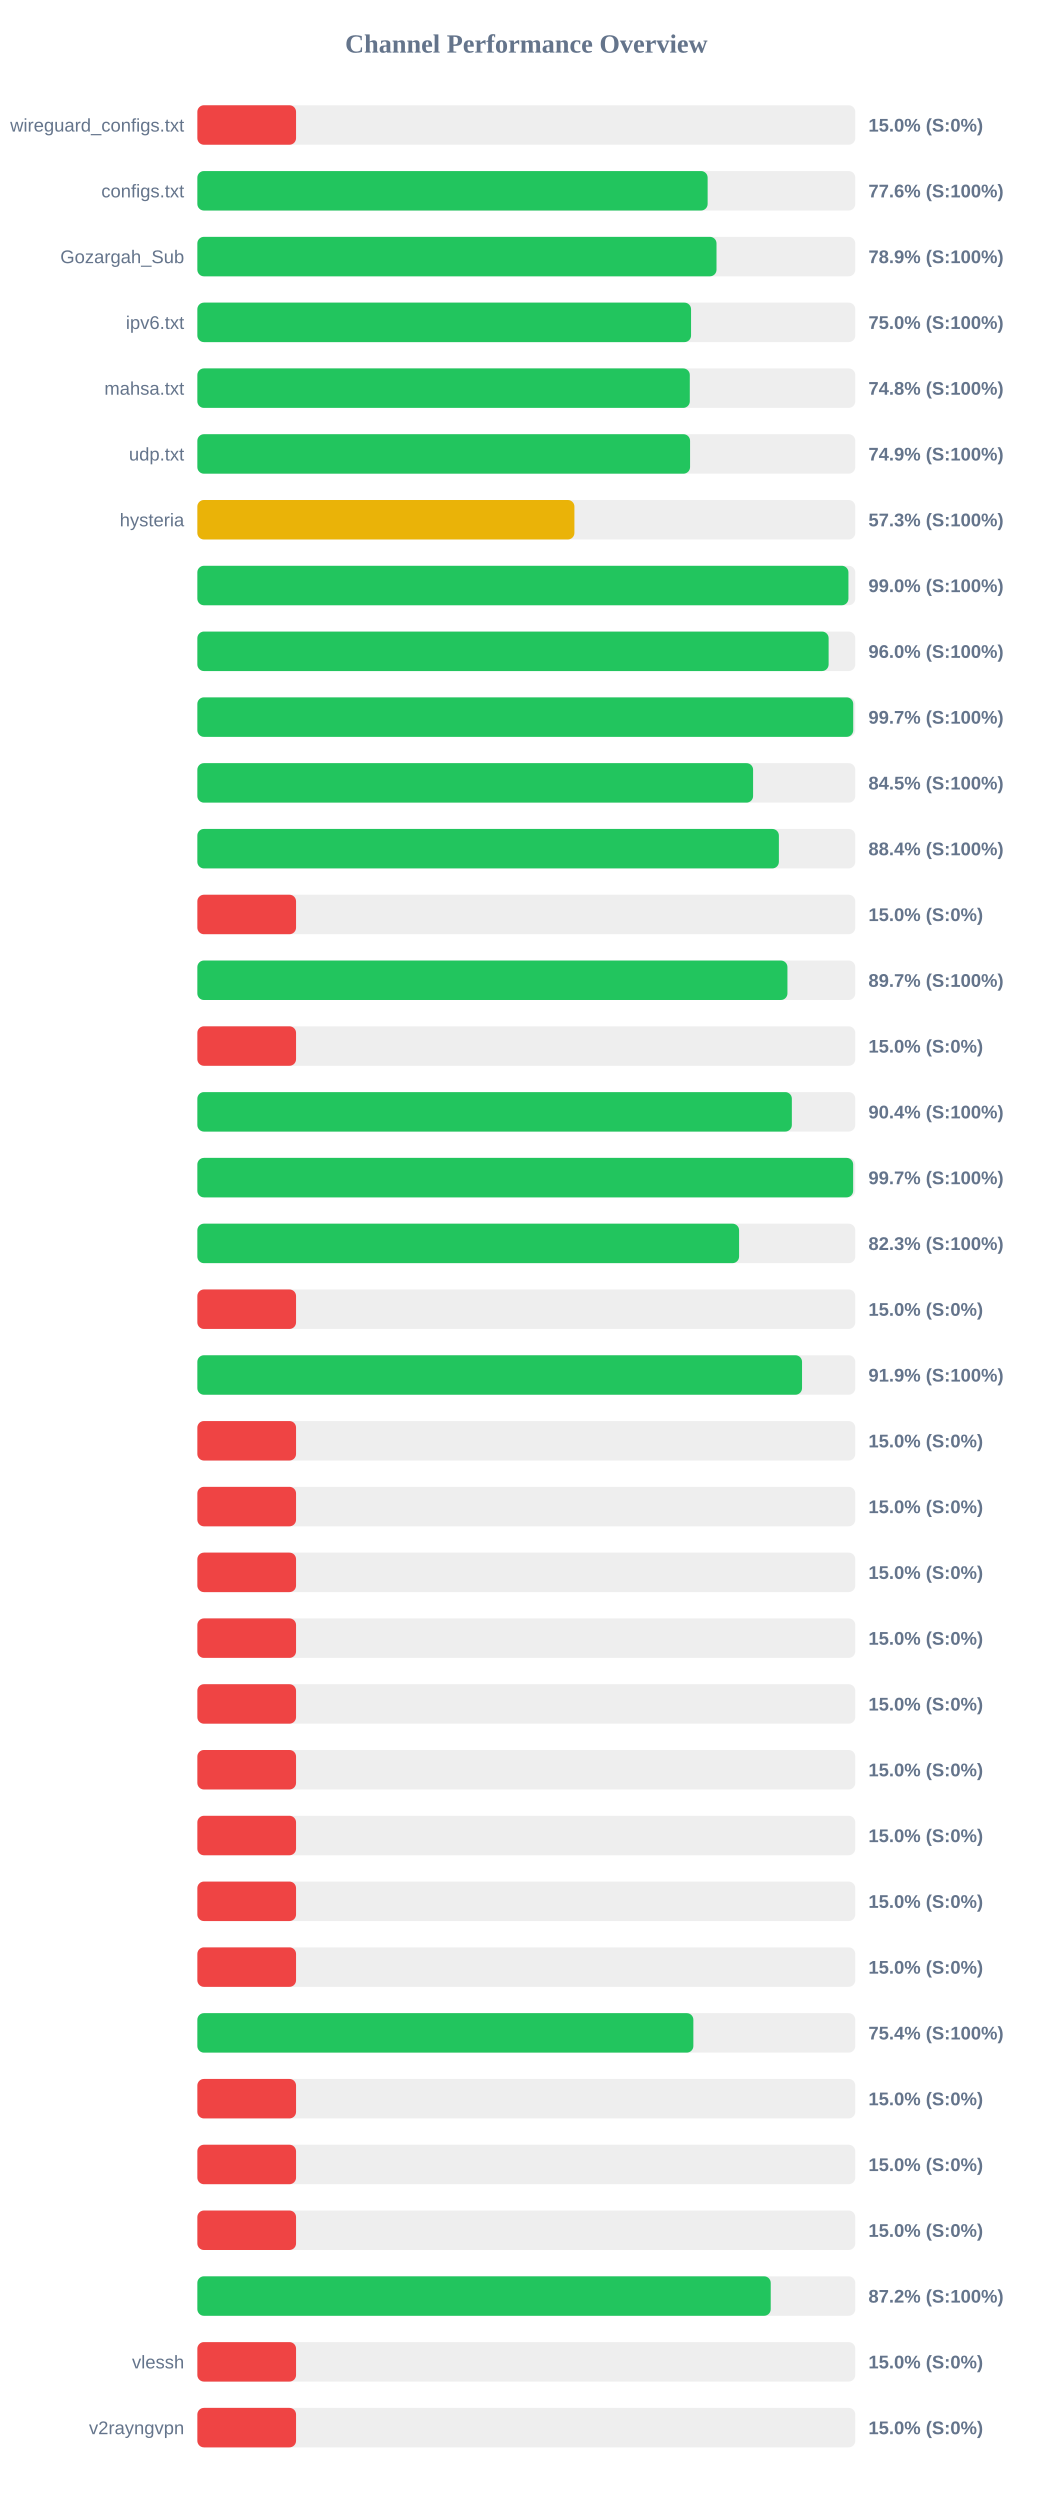
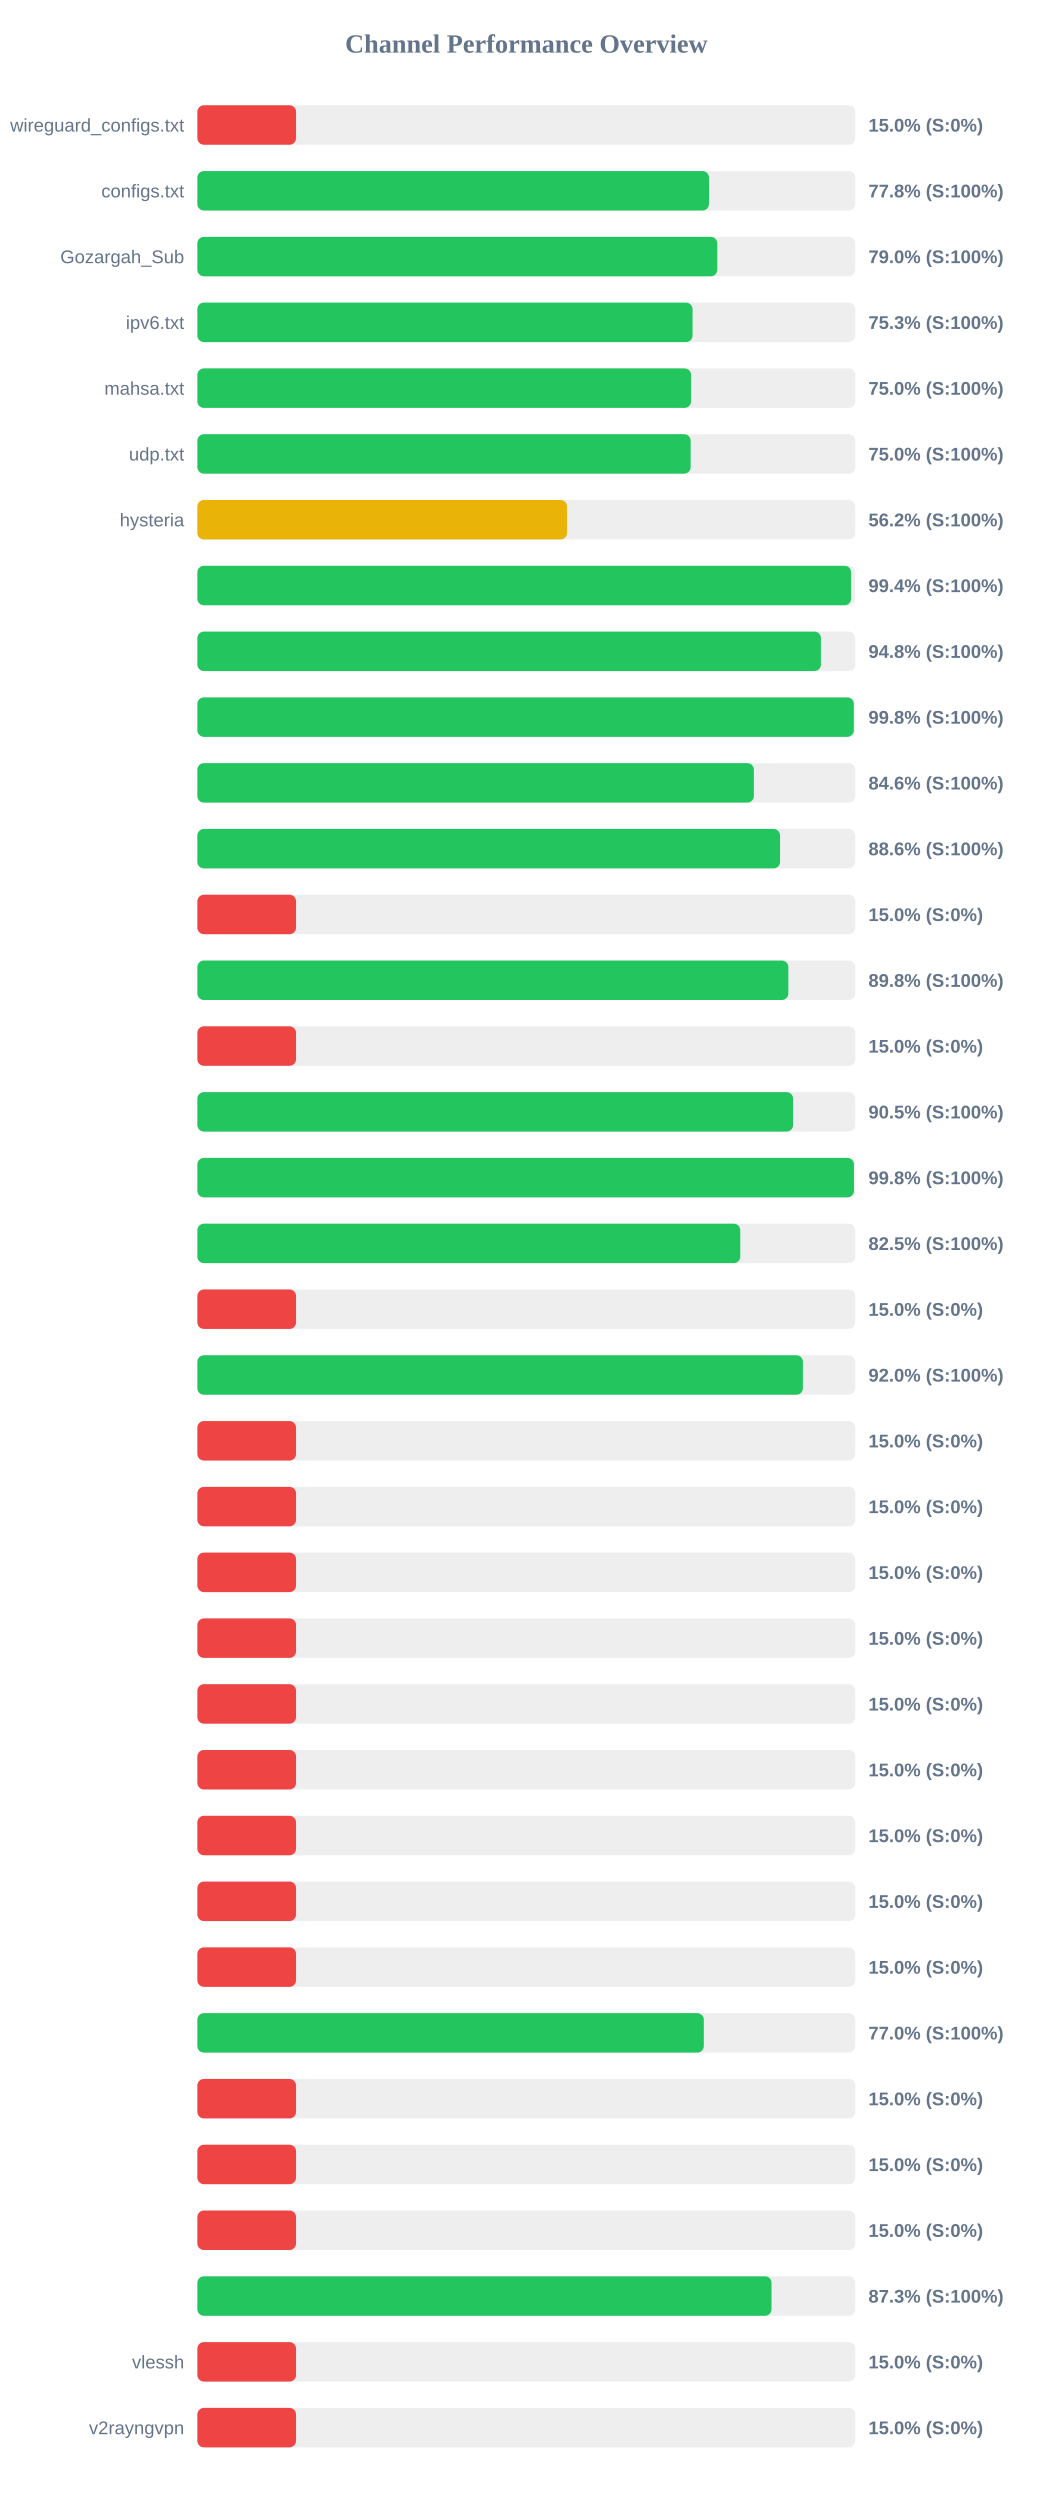
<svg xmlns="http://www.w3.org/2000/svg" width="800" height="1900" version="1.1">
  <style>
        .row { font: 14px Arial; fill: #64748b; }
        .score { font: bold 14px Arial; fill: #64748b; }
    </style>
  <text x="400" y="40" text-anchor="middle" font-size="20px" font-weight="bold" fill="#64748b">Channel Performance Overview</text>
  <rect x="150" y="80" width="500" height="30" fill="#eee" rx="5" />
  <rect x="150" y="80" width="75.0" height="30" fill="#ef4444" rx="5" />
  <text x="140" y="100" text-anchor="end" class="row">wireguard_configs.txt</text>
  <text x="660" y="100" text-anchor="start" class="score">15.0% (S:0%)</text>
  <rect x="150" y="130" width="500" height="30" fill="#eee" rx="5" />
-   <rect x="150" y="130" width="387.8" height="30" fill="#22c55e" rx="5" />
+   <rect x="150" y="130" width="388.85" height="30" fill="#22c55e" rx="5" />
  <text x="140" y="150" text-anchor="end" class="row">configs.txt</text>
-   <text x="660" y="150" text-anchor="start" class="score">77.6% (S:100%)</text>
+   <text x="660" y="150" text-anchor="start" class="score">77.8% (S:100%)</text>
  <rect x="150" y="180" width="500" height="30" fill="#eee" rx="5" />
-   <rect x="150" y="180" width="394.55" height="30" fill="#22c55e" rx="5" />
+   <rect x="150" y="180" width="395.15" height="30" fill="#22c55e" rx="5" />
  <text x="140" y="200" text-anchor="end" class="row">Gozargah_Sub</text>
-   <text x="660" y="200" text-anchor="start" class="score">78.9% (S:100%)</text>
+   <text x="660" y="200" text-anchor="start" class="score">79.0% (S:100%)</text>
  <rect x="150" y="230" width="500" height="30" fill="#eee" rx="5" />
-   <rect x="150" y="230" width="375.2" height="30" fill="#22c55e" rx="5" />
+   <rect x="150" y="230" width="376.35" height="30" fill="#22c55e" rx="5" />
  <text x="140" y="250" text-anchor="end" class="row">ipv6.txt</text>
-   <text x="660" y="250" text-anchor="start" class="score">75.0% (S:100%)</text>
+   <text x="660" y="250" text-anchor="start" class="score">75.3% (S:100%)</text>
  <rect x="150" y="280" width="500" height="30" fill="#eee" rx="5" />
-   <rect x="150" y="280" width="374.25" height="30" fill="#22c55e" rx="5" />
+   <rect x="150" y="280" width="375.25" height="30" fill="#22c55e" rx="5" />
  <text x="140" y="300" text-anchor="end" class="row">mahsa.txt</text>
-   <text x="660" y="300" text-anchor="start" class="score">74.8% (S:100%)</text>
+   <text x="660" y="300" text-anchor="start" class="score">75.0% (S:100%)</text>
  <rect x="150" y="330" width="500" height="30" fill="#eee" rx="5" />
-   <rect x="150" y="330" width="374.45" height="30" fill="#22c55e" rx="5" />
+   <rect x="150" y="330" width="374.9" height="30" fill="#22c55e" rx="5" />
  <text x="140" y="350" text-anchor="end" class="row">udp.txt</text>
-   <text x="660" y="350" text-anchor="start" class="score">74.9% (S:100%)</text>
+   <text x="660" y="350" text-anchor="start" class="score">75.0% (S:100%)</text>
  <rect x="150" y="380" width="500" height="30" fill="#eee" rx="5" />
-   <rect x="150" y="380" width="286.55" height="30" fill="#eab308" rx="5" />
+   <rect x="150" y="380" width="280.95" height="30" fill="#eab308" rx="5" />
  <text x="140" y="400" text-anchor="end" class="row">hysteria</text>
-   <text x="660" y="400" text-anchor="start" class="score">57.3% (S:100%)</text>
+   <text x="660" y="400" text-anchor="start" class="score">56.2% (S:100%)</text>
  <rect x="150" y="430" width="500" height="30" fill="#eee" rx="5" />
-   <rect x="150" y="430" width="494.8" height="30" fill="#22c55e" rx="5" />
+   <rect x="150" y="430" width="496.85" height="30" fill="#22c55e" rx="5" />
  <text x="140" y="450" text-anchor="end" class="row" />
-   <text x="660" y="450" text-anchor="start" class="score">99.0% (S:100%)</text>
+   <text x="660" y="450" text-anchor="start" class="score">99.4% (S:100%)</text>
  <rect x="150" y="480" width="500" height="30" fill="#eee" rx="5" />
-   <rect x="150" y="480" width="479.75" height="30" fill="#22c55e" rx="5" />
+   <rect x="150" y="480" width="473.9" height="30" fill="#22c55e" rx="5" />
  <text x="140" y="500" text-anchor="end" class="row" />
-   <text x="660" y="500" text-anchor="start" class="score">96.0% (S:100%)</text>
+   <text x="660" y="500" text-anchor="start" class="score">94.8% (S:100%)</text>
  <rect x="150" y="530" width="500" height="30" fill="#eee" rx="5" />
-   <rect x="150" y="530" width="498.45" height="30" fill="#22c55e" rx="5" />
+   <rect x="150" y="530" width="498.9" height="30" fill="#22c55e" rx="5" />
  <text x="140" y="550" text-anchor="end" class="row" />
-   <text x="660" y="550" text-anchor="start" class="score">99.7% (S:100%)</text>
+   <text x="660" y="550" text-anchor="start" class="score">99.8% (S:100%)</text>
  <rect x="150" y="580" width="500" height="30" fill="#eee" rx="5" />
-   <rect x="150" y="580" width="422.35" height="30" fill="#22c55e" rx="5" />
+   <rect x="150" y="580" width="422.95" height="30" fill="#22c55e" rx="5" />
  <text x="140" y="600" text-anchor="end" class="row" />
-   <text x="660" y="600" text-anchor="start" class="score">84.5% (S:100%)</text>
+   <text x="660" y="600" text-anchor="start" class="score">84.6% (S:100%)</text>
  <rect x="150" y="630" width="500" height="30" fill="#eee" rx="5" />
-   <rect x="150" y="630" width="441.95" height="30" fill="#22c55e" rx="5" />
+   <rect x="150" y="630" width="442.85" height="30" fill="#22c55e" rx="5" />
  <text x="140" y="650" text-anchor="end" class="row" />
-   <text x="660" y="650" text-anchor="start" class="score">88.4% (S:100%)</text>
+   <text x="660" y="650" text-anchor="start" class="score">88.6% (S:100%)</text>
  <rect x="150" y="680" width="500" height="30" fill="#eee" rx="5" />
  <rect x="150" y="680" width="75.0" height="30" fill="#ef4444" rx="5" />
  <text x="140" y="700" text-anchor="end" class="row" />
  <text x="660" y="700" text-anchor="start" class="score">15.0% (S:0%)</text>
  <rect x="150" y="730" width="500" height="30" fill="#eee" rx="5" />
-   <rect x="150" y="730" width="448.45" height="30" fill="#22c55e" rx="5" />
+   <rect x="150" y="730" width="449.15" height="30" fill="#22c55e" rx="5" />
  <text x="140" y="750" text-anchor="end" class="row" />
-   <text x="660" y="750" text-anchor="start" class="score">89.7% (S:100%)</text>
+   <text x="660" y="750" text-anchor="start" class="score">89.8% (S:100%)</text>
  <rect x="150" y="780" width="500" height="30" fill="#eee" rx="5" />
  <rect x="150" y="780" width="75.0" height="30" fill="#ef4444" rx="5" />
  <text x="140" y="800" text-anchor="end" class="row" />
  <text x="660" y="800" text-anchor="start" class="score">15.0% (S:0%)</text>
  <rect x="150" y="830" width="500" height="30" fill="#eee" rx="5" />
-   <rect x="150" y="830" width="451.8" height="30" fill="#22c55e" rx="5" />
+   <rect x="150" y="830" width="452.75" height="30" fill="#22c55e" rx="5" />
  <text x="140" y="850" text-anchor="end" class="row" />
-   <text x="660" y="850" text-anchor="start" class="score">90.4% (S:100%)</text>
+   <text x="660" y="850" text-anchor="start" class="score">90.5% (S:100%)</text>
  <rect x="150" y="880" width="500" height="30" fill="#eee" rx="5" />
-   <rect x="150" y="880" width="498.4" height="30" fill="#22c55e" rx="5" />
+   <rect x="150" y="880" width="499.0" height="30" fill="#22c55e" rx="5" />
  <text x="140" y="900" text-anchor="end" class="row" />
-   <text x="660" y="900" text-anchor="start" class="score">99.7% (S:100%)</text>
+   <text x="660" y="900" text-anchor="start" class="score">99.8% (S:100%)</text>
  <rect x="150" y="930" width="500" height="30" fill="#eee" rx="5" />
-   <rect x="150" y="930" width="411.7" height="30" fill="#22c55e" rx="5" />
+   <rect x="150" y="930" width="412.6" height="30" fill="#22c55e" rx="5" />
  <text x="140" y="950" text-anchor="end" class="row" />
-   <text x="660" y="950" text-anchor="start" class="score">82.3% (S:100%)</text>
+   <text x="660" y="950" text-anchor="start" class="score">82.5% (S:100%)</text>
  <rect x="150" y="980" width="500" height="30" fill="#eee" rx="5" />
  <rect x="150" y="980" width="75.0" height="30" fill="#ef4444" rx="5" />
  <text x="140" y="1000" text-anchor="end" class="row" />
  <text x="660" y="1000" text-anchor="start" class="score">15.0% (S:0%)</text>
  <rect x="150" y="1030" width="500" height="30" fill="#eee" rx="5" />
-   <rect x="150" y="1030" width="459.55" height="30" fill="#22c55e" rx="5" />
+   <rect x="150" y="1030" width="460.2" height="30" fill="#22c55e" rx="5" />
  <text x="140" y="1050" text-anchor="end" class="row" />
-   <text x="660" y="1050" text-anchor="start" class="score">91.9% (S:100%)</text>
+   <text x="660" y="1050" text-anchor="start" class="score">92.0% (S:100%)</text>
  <rect x="150" y="1080" width="500" height="30" fill="#eee" rx="5" />
  <rect x="150" y="1080" width="75.0" height="30" fill="#ef4444" rx="5" />
  <text x="140" y="1100" text-anchor="end" class="row" />
  <text x="660" y="1100" text-anchor="start" class="score">15.0% (S:0%)</text>
  <rect x="150" y="1130" width="500" height="30" fill="#eee" rx="5" />
  <rect x="150" y="1130" width="75.0" height="30" fill="#ef4444" rx="5" />
  <text x="140" y="1150" text-anchor="end" class="row" />
  <text x="660" y="1150" text-anchor="start" class="score">15.0% (S:0%)</text>
  <rect x="150" y="1180" width="500" height="30" fill="#eee" rx="5" />
  <rect x="150" y="1180" width="75.0" height="30" fill="#ef4444" rx="5" />
  <text x="140" y="1200" text-anchor="end" class="row" />
  <text x="660" y="1200" text-anchor="start" class="score">15.0% (S:0%)</text>
  <rect x="150" y="1230" width="500" height="30" fill="#eee" rx="5" />
  <rect x="150" y="1230" width="75.0" height="30" fill="#ef4444" rx="5" />
  <text x="140" y="1250" text-anchor="end" class="row" />
  <text x="660" y="1250" text-anchor="start" class="score">15.0% (S:0%)</text>
  <rect x="150" y="1280" width="500" height="30" fill="#eee" rx="5" />
  <rect x="150" y="1280" width="75.0" height="30" fill="#ef4444" rx="5" />
  <text x="140" y="1300" text-anchor="end" class="row" />
  <text x="660" y="1300" text-anchor="start" class="score">15.0% (S:0%)</text>
  <rect x="150" y="1330" width="500" height="30" fill="#eee" rx="5" />
  <rect x="150" y="1330" width="75.0" height="30" fill="#ef4444" rx="5" />
  <text x="140" y="1350" text-anchor="end" class="row" />
  <text x="660" y="1350" text-anchor="start" class="score">15.0% (S:0%)</text>
  <rect x="150" y="1380" width="500" height="30" fill="#eee" rx="5" />
  <rect x="150" y="1380" width="75.0" height="30" fill="#ef4444" rx="5" />
  <text x="140" y="1400" text-anchor="end" class="row" />
  <text x="660" y="1400" text-anchor="start" class="score">15.0% (S:0%)</text>
  <rect x="150" y="1430" width="500" height="30" fill="#eee" rx="5" />
  <rect x="150" y="1430" width="75.0" height="30" fill="#ef4444" rx="5" />
  <text x="140" y="1450" text-anchor="end" class="row" />
  <text x="660" y="1450" text-anchor="start" class="score">15.0% (S:0%)</text>
  <rect x="150" y="1480" width="500" height="30" fill="#eee" rx="5" />
  <rect x="150" y="1480" width="75.0" height="30" fill="#ef4444" rx="5" />
  <text x="140" y="1500" text-anchor="end" class="row" />
  <text x="660" y="1500" text-anchor="start" class="score">15.0% (S:0%)</text>
  <rect x="150" y="1530" width="500" height="30" fill="#eee" rx="5" />
-   <rect x="150" y="1530" width="376.95" height="30" fill="#22c55e" rx="5" />
+   <rect x="150" y="1530" width="384.9" height="30" fill="#22c55e" rx="5" />
  <text x="140" y="1550" text-anchor="end" class="row" />
-   <text x="660" y="1550" text-anchor="start" class="score">75.4% (S:100%)</text>
+   <text x="660" y="1550" text-anchor="start" class="score">77.0% (S:100%)</text>
  <rect x="150" y="1580" width="500" height="30" fill="#eee" rx="5" />
  <rect x="150" y="1580" width="75.0" height="30" fill="#ef4444" rx="5" />
  <text x="140" y="1600" text-anchor="end" class="row" />
  <text x="660" y="1600" text-anchor="start" class="score">15.0% (S:0%)</text>
  <rect x="150" y="1630" width="500" height="30" fill="#eee" rx="5" />
  <rect x="150" y="1630" width="75.0" height="30" fill="#ef4444" rx="5" />
  <text x="140" y="1650" text-anchor="end" class="row" />
  <text x="660" y="1650" text-anchor="start" class="score">15.0% (S:0%)</text>
  <rect x="150" y="1680" width="500" height="30" fill="#eee" rx="5" />
  <rect x="150" y="1680" width="75.0" height="30" fill="#ef4444" rx="5" />
  <text x="140" y="1700" text-anchor="end" class="row" />
  <text x="660" y="1700" text-anchor="start" class="score">15.0% (S:0%)</text>
  <rect x="150" y="1730" width="500" height="30" fill="#eee" rx="5" />
-   <rect x="150" y="1730" width="435.75" height="30" fill="#22c55e" rx="5" />
+   <rect x="150" y="1730" width="436.35" height="30" fill="#22c55e" rx="5" />
  <text x="140" y="1750" text-anchor="end" class="row" />
-   <text x="660" y="1750" text-anchor="start" class="score">87.2% (S:100%)</text>
+   <text x="660" y="1750" text-anchor="start" class="score">87.3% (S:100%)</text>
  <rect x="150" y="1780" width="500" height="30" fill="#eee" rx="5" />
  <rect x="150" y="1780" width="75.0" height="30" fill="#ef4444" rx="5" />
  <text x="140" y="1800" text-anchor="end" class="row">vlessh</text>
  <text x="660" y="1800" text-anchor="start" class="score">15.0% (S:0%)</text>
  <rect x="150" y="1830" width="500" height="30" fill="#eee" rx="5" />
  <rect x="150" y="1830" width="75.0" height="30" fill="#ef4444" rx="5" />
  <text x="140" y="1850" text-anchor="end" class="row">v2rayngvpn</text>
  <text x="660" y="1850" text-anchor="start" class="score">15.0% (S:0%)</text>
</svg>
